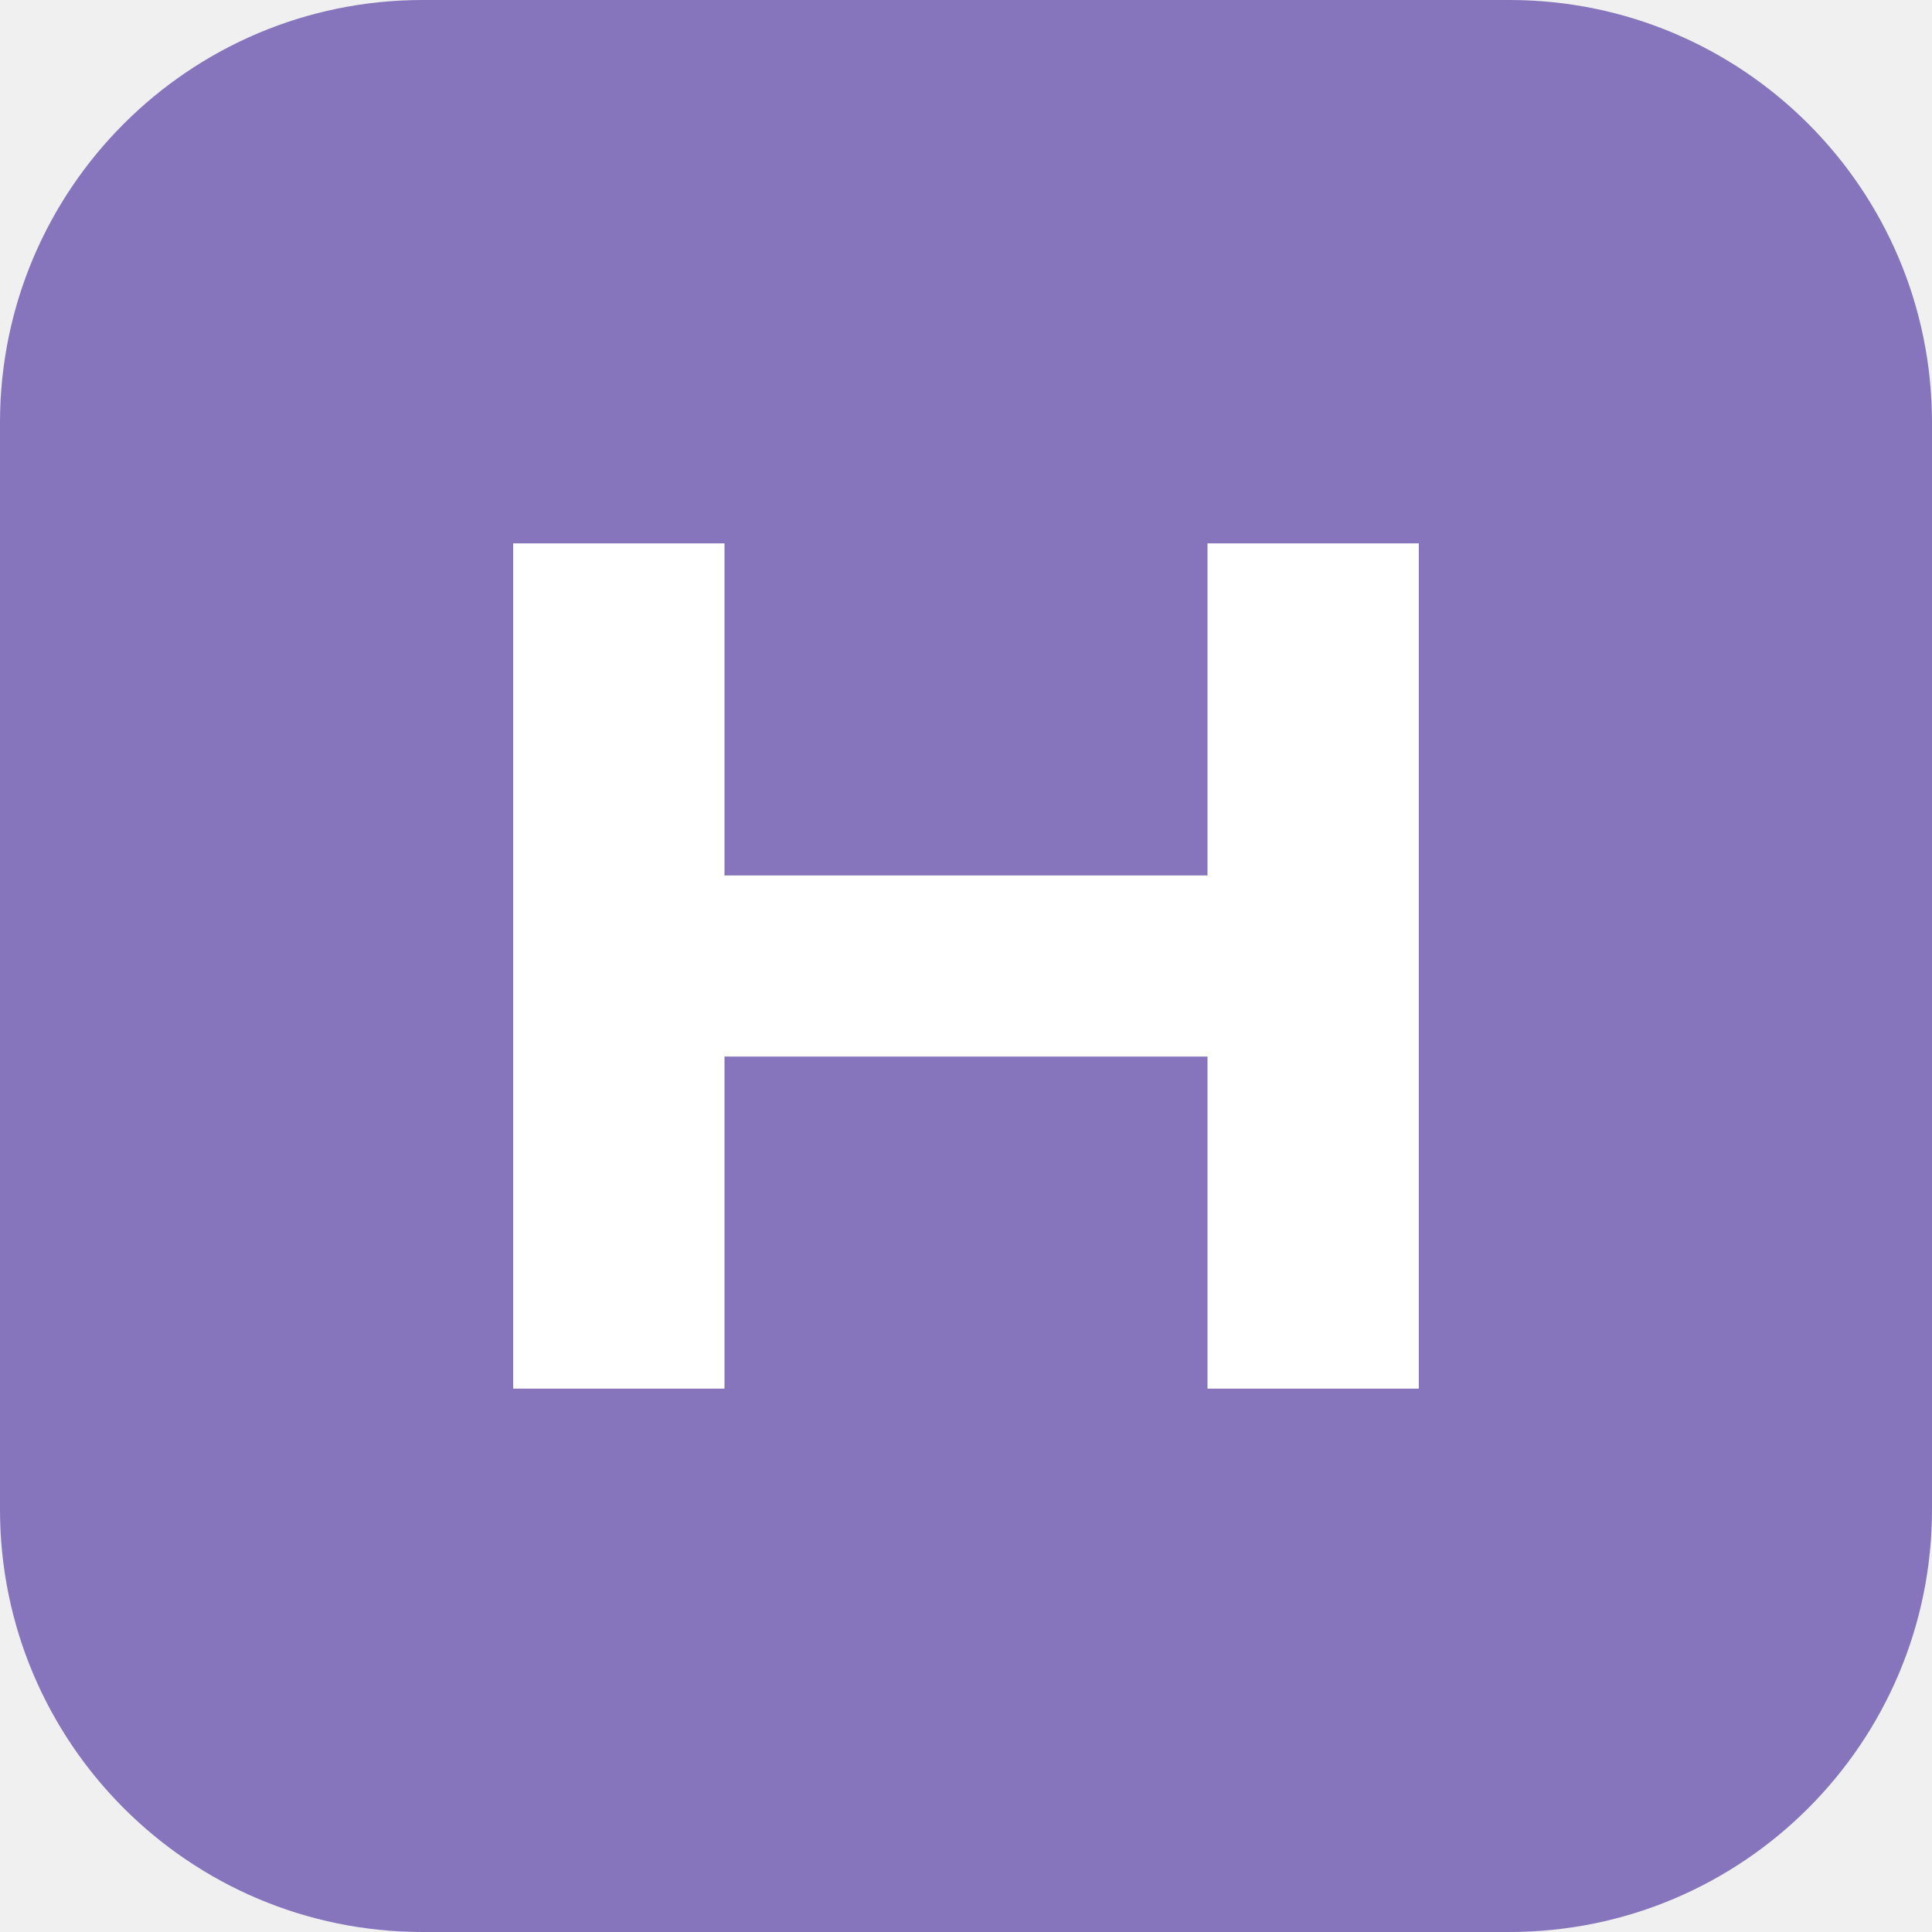
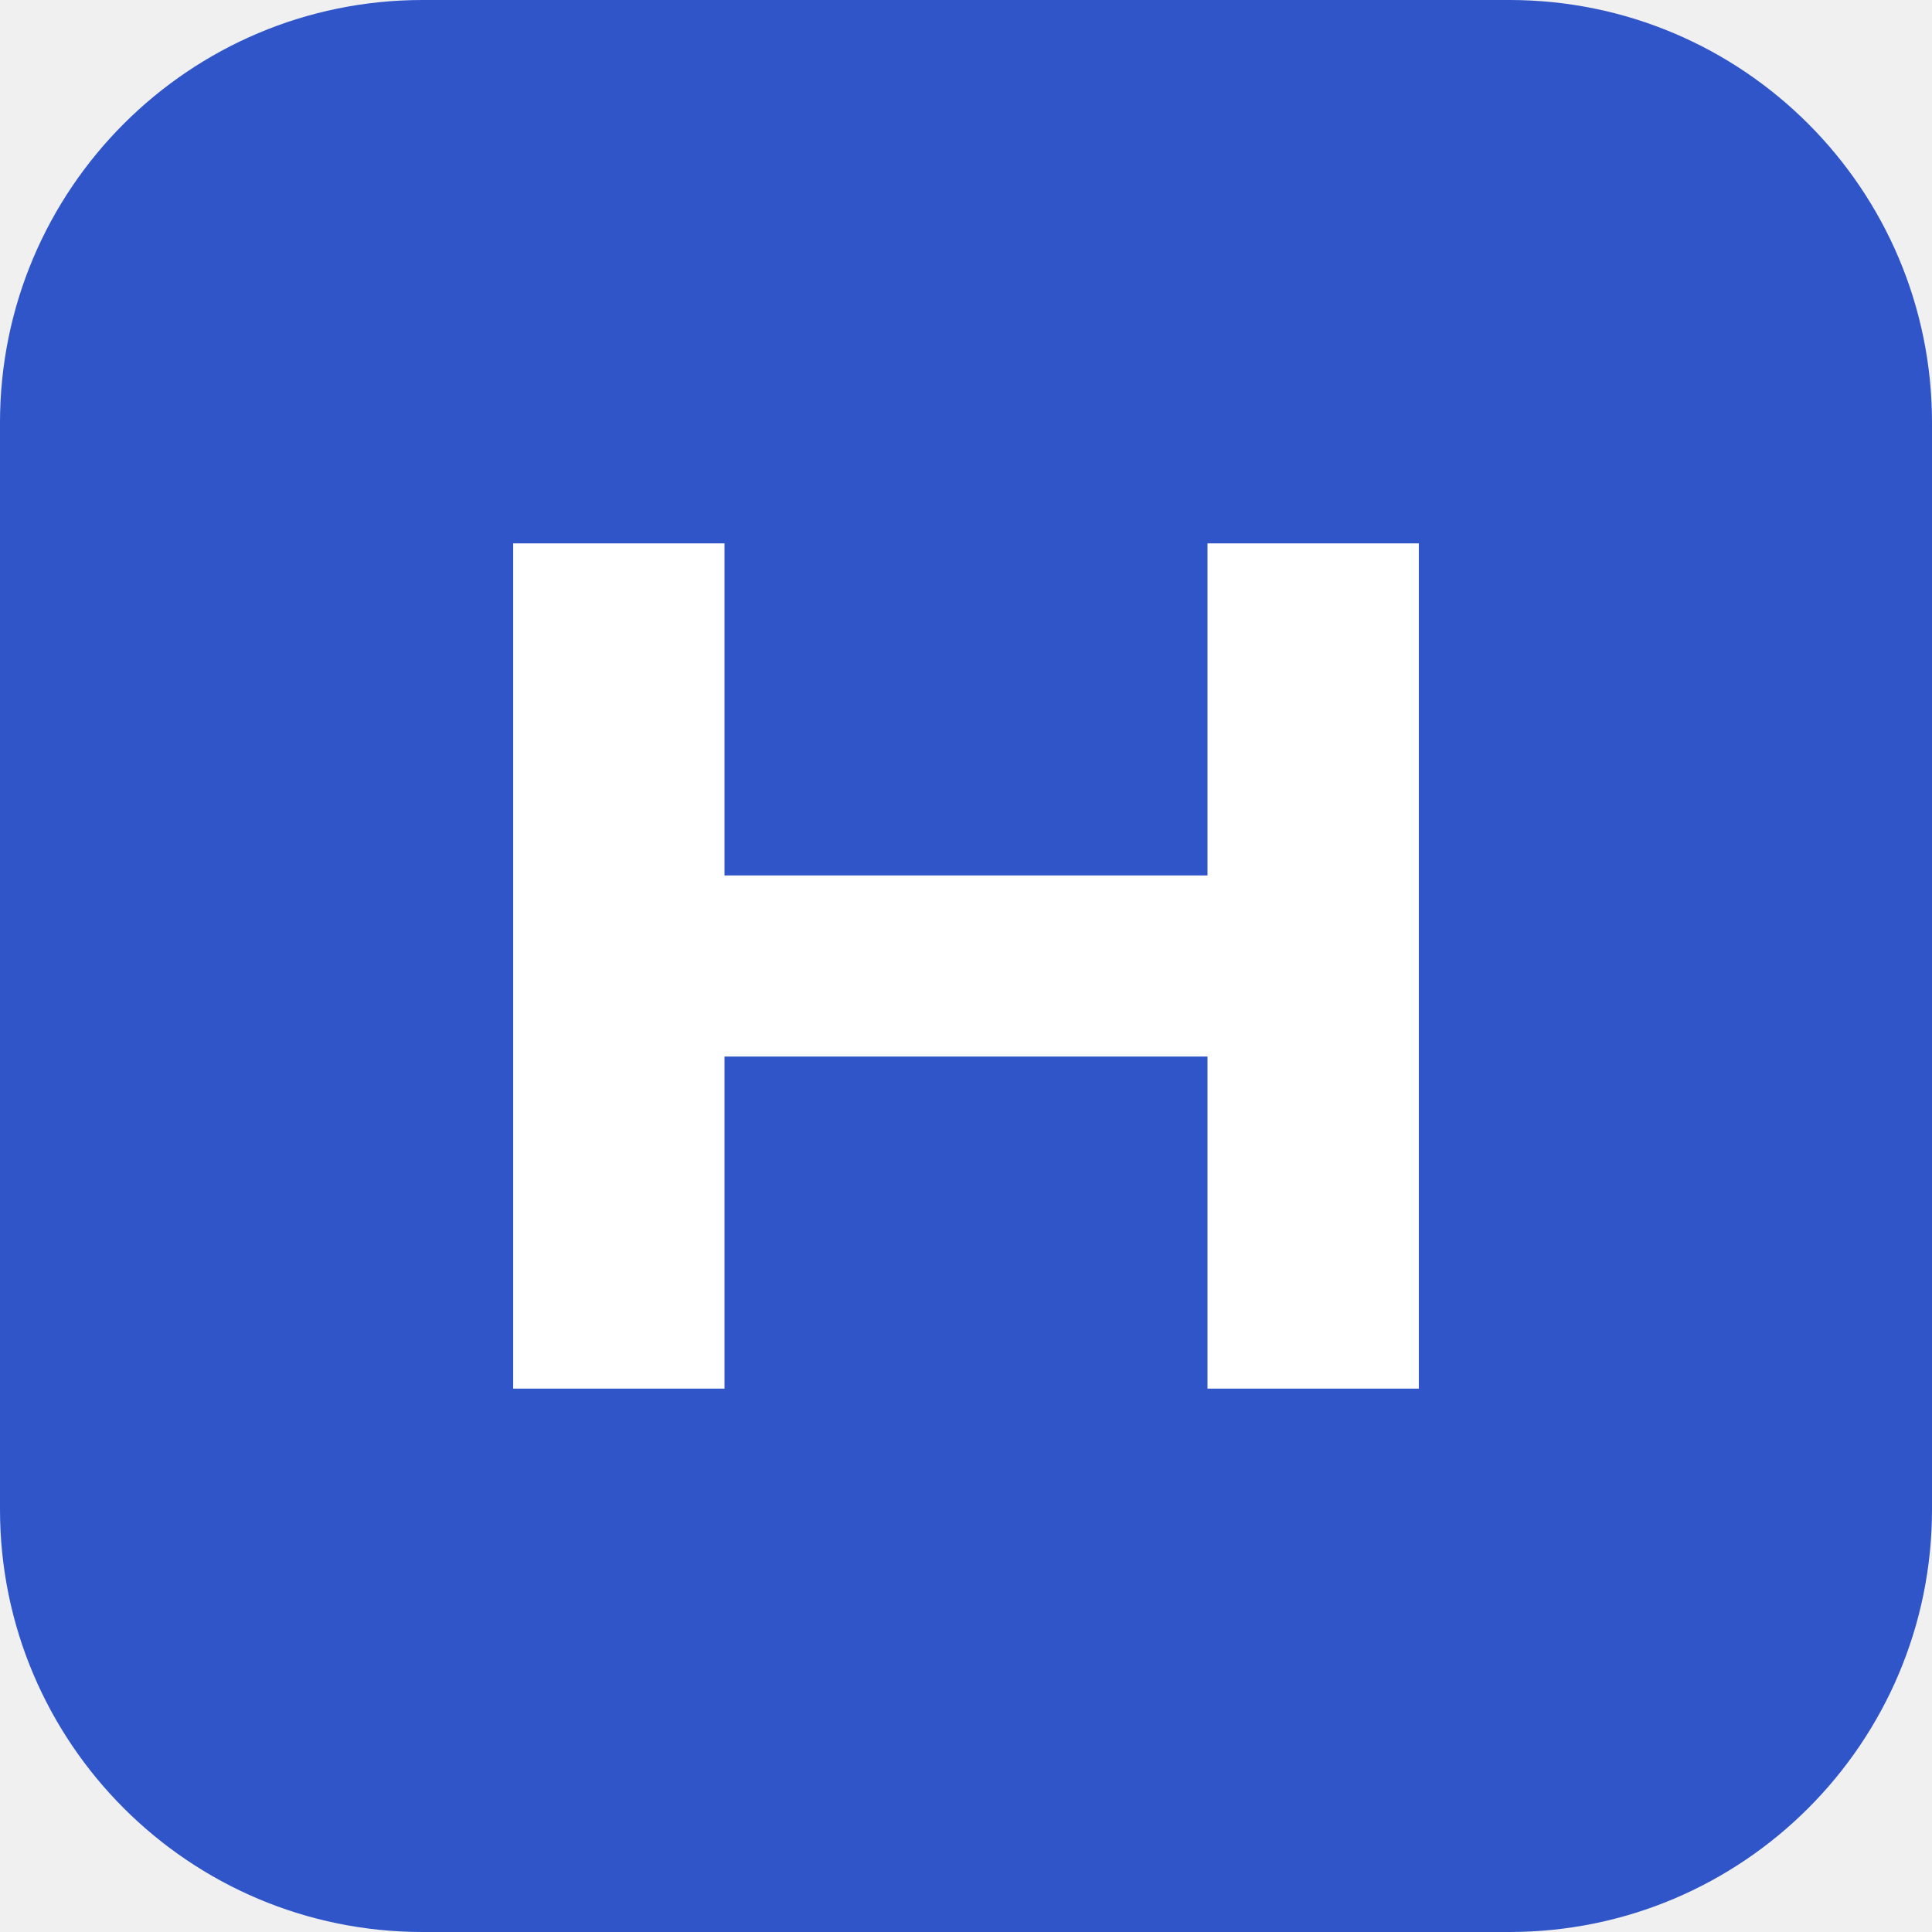
<svg xmlns="http://www.w3.org/2000/svg" viewBox="0 0 64 64">
-   <rect width="64" height="64" rx="14" fill="#8674bc" />
+   <rect width="64" height="64" rx="14" fill="#2f55c8" />
  <path d="M17 18h7v11h16V18h7v28h-7V35H24v11h-7z" fill="#fff" />
</svg>
